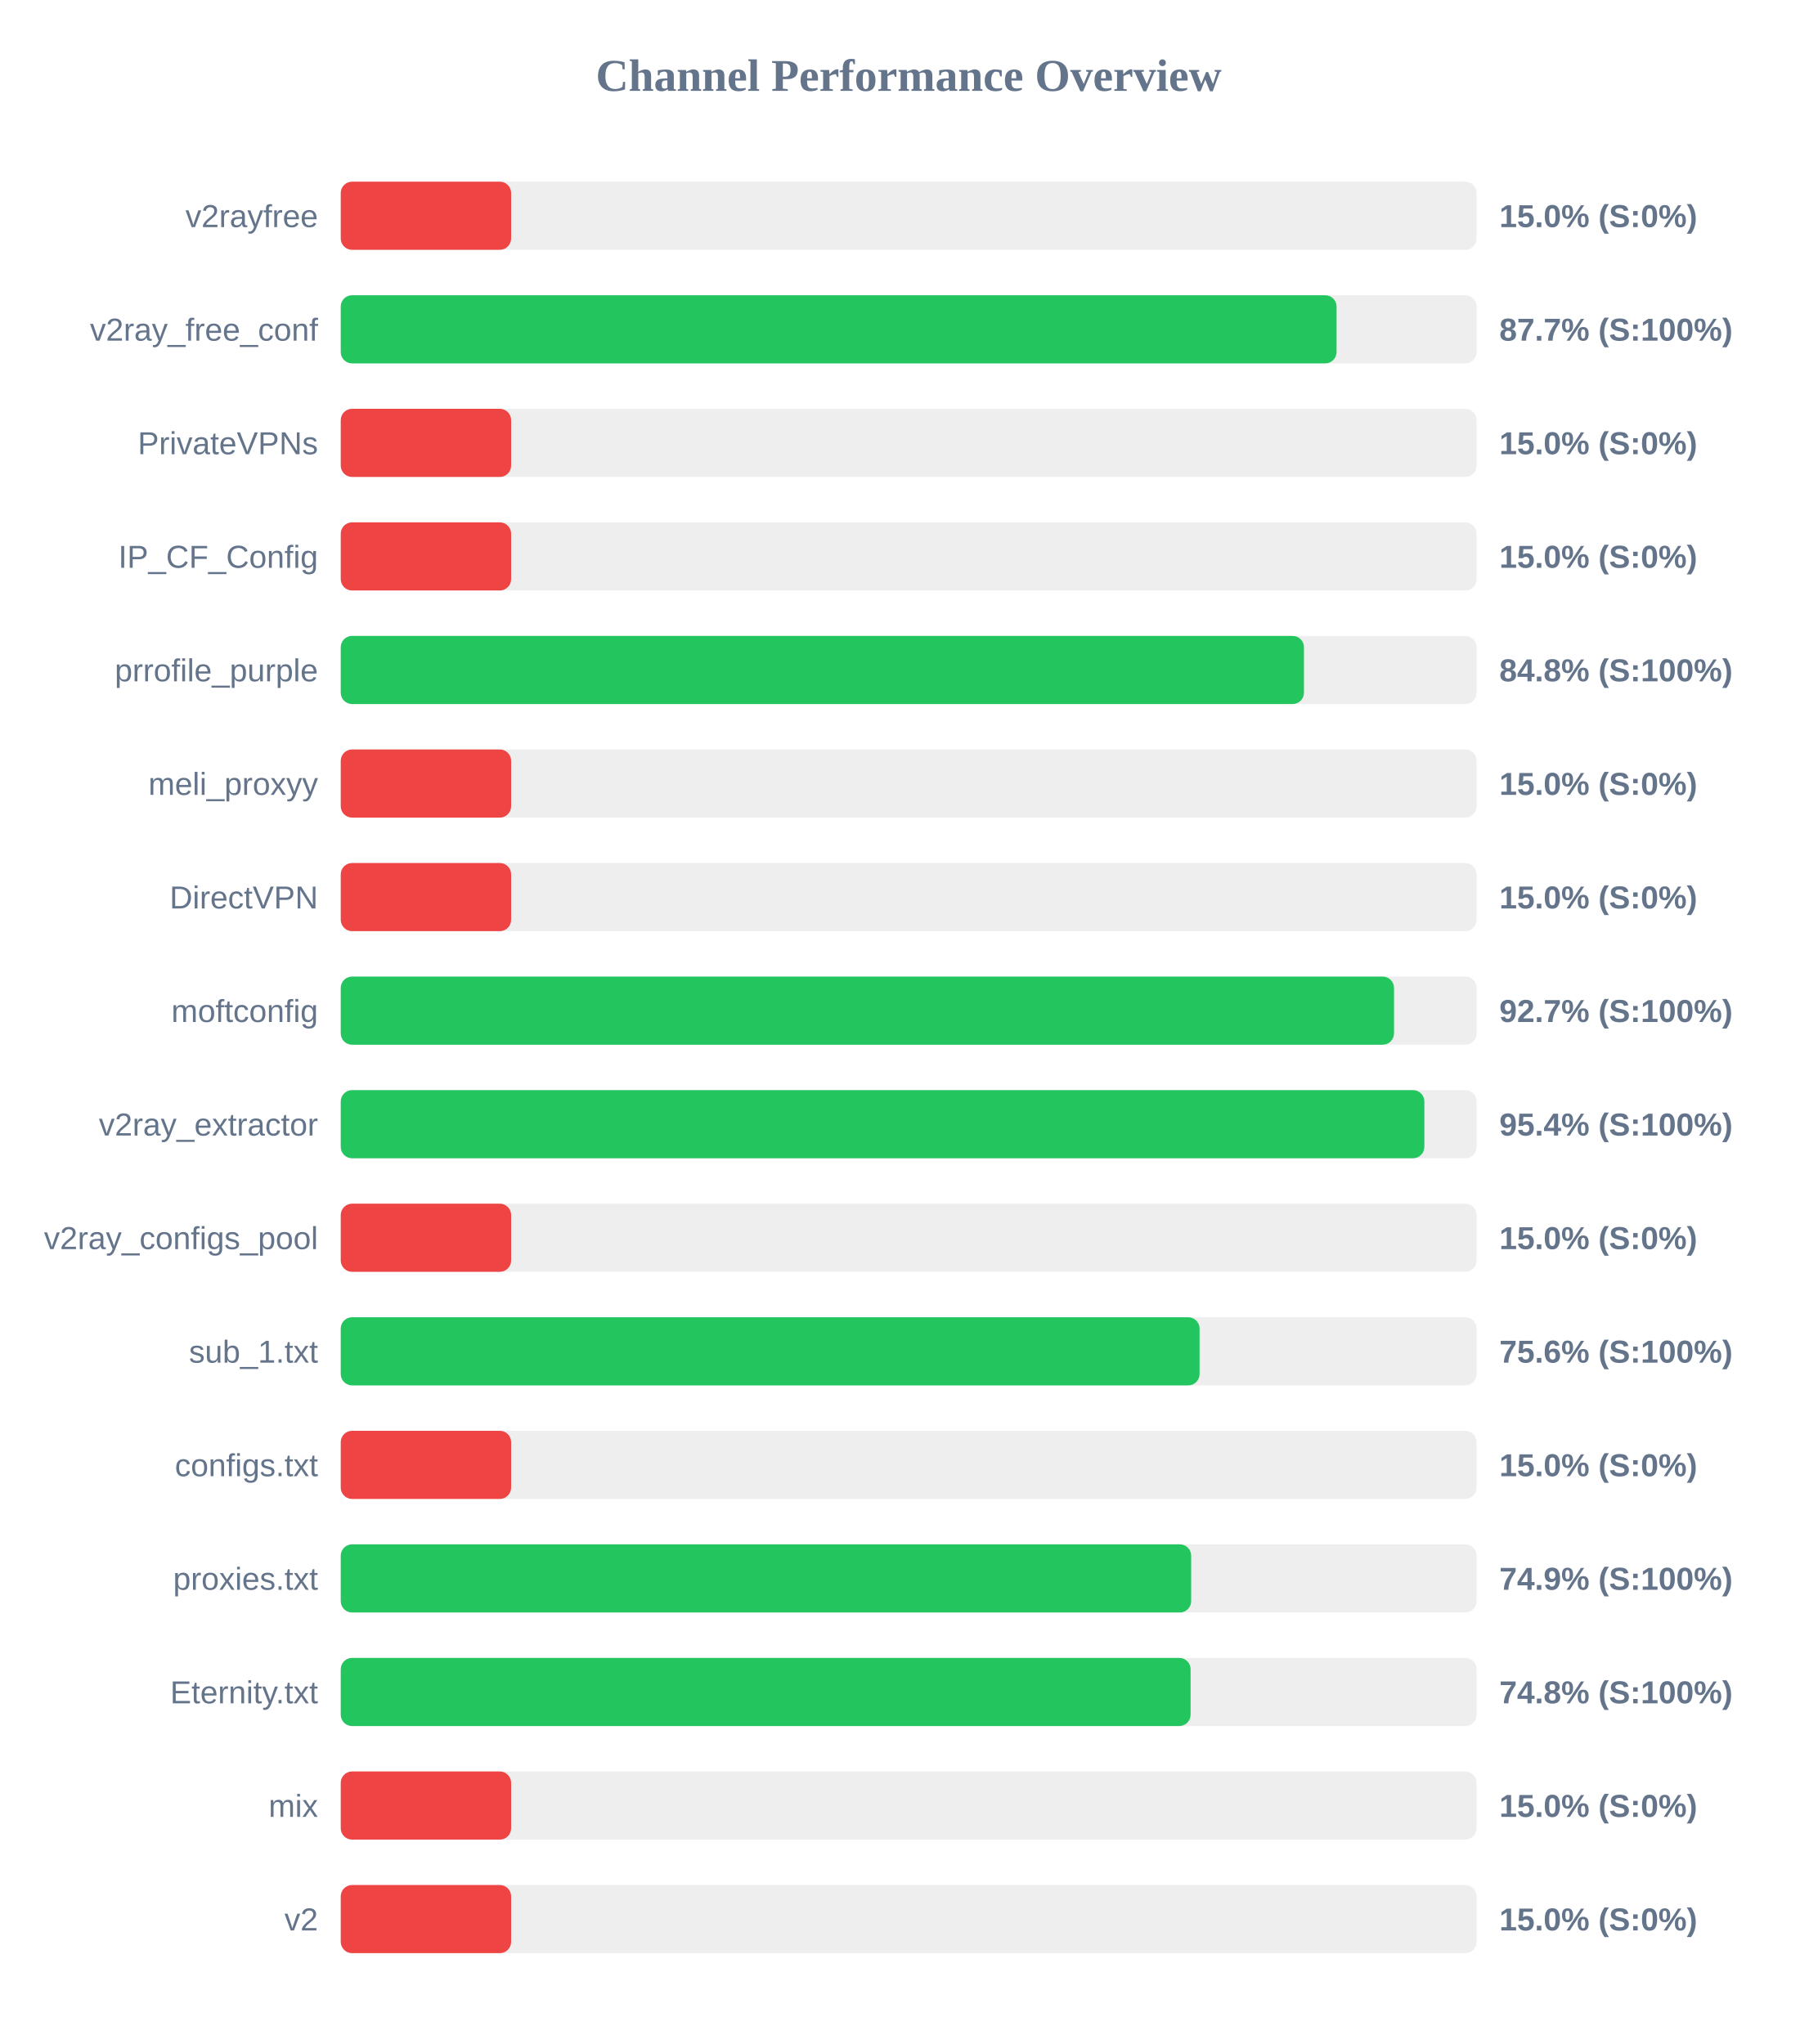
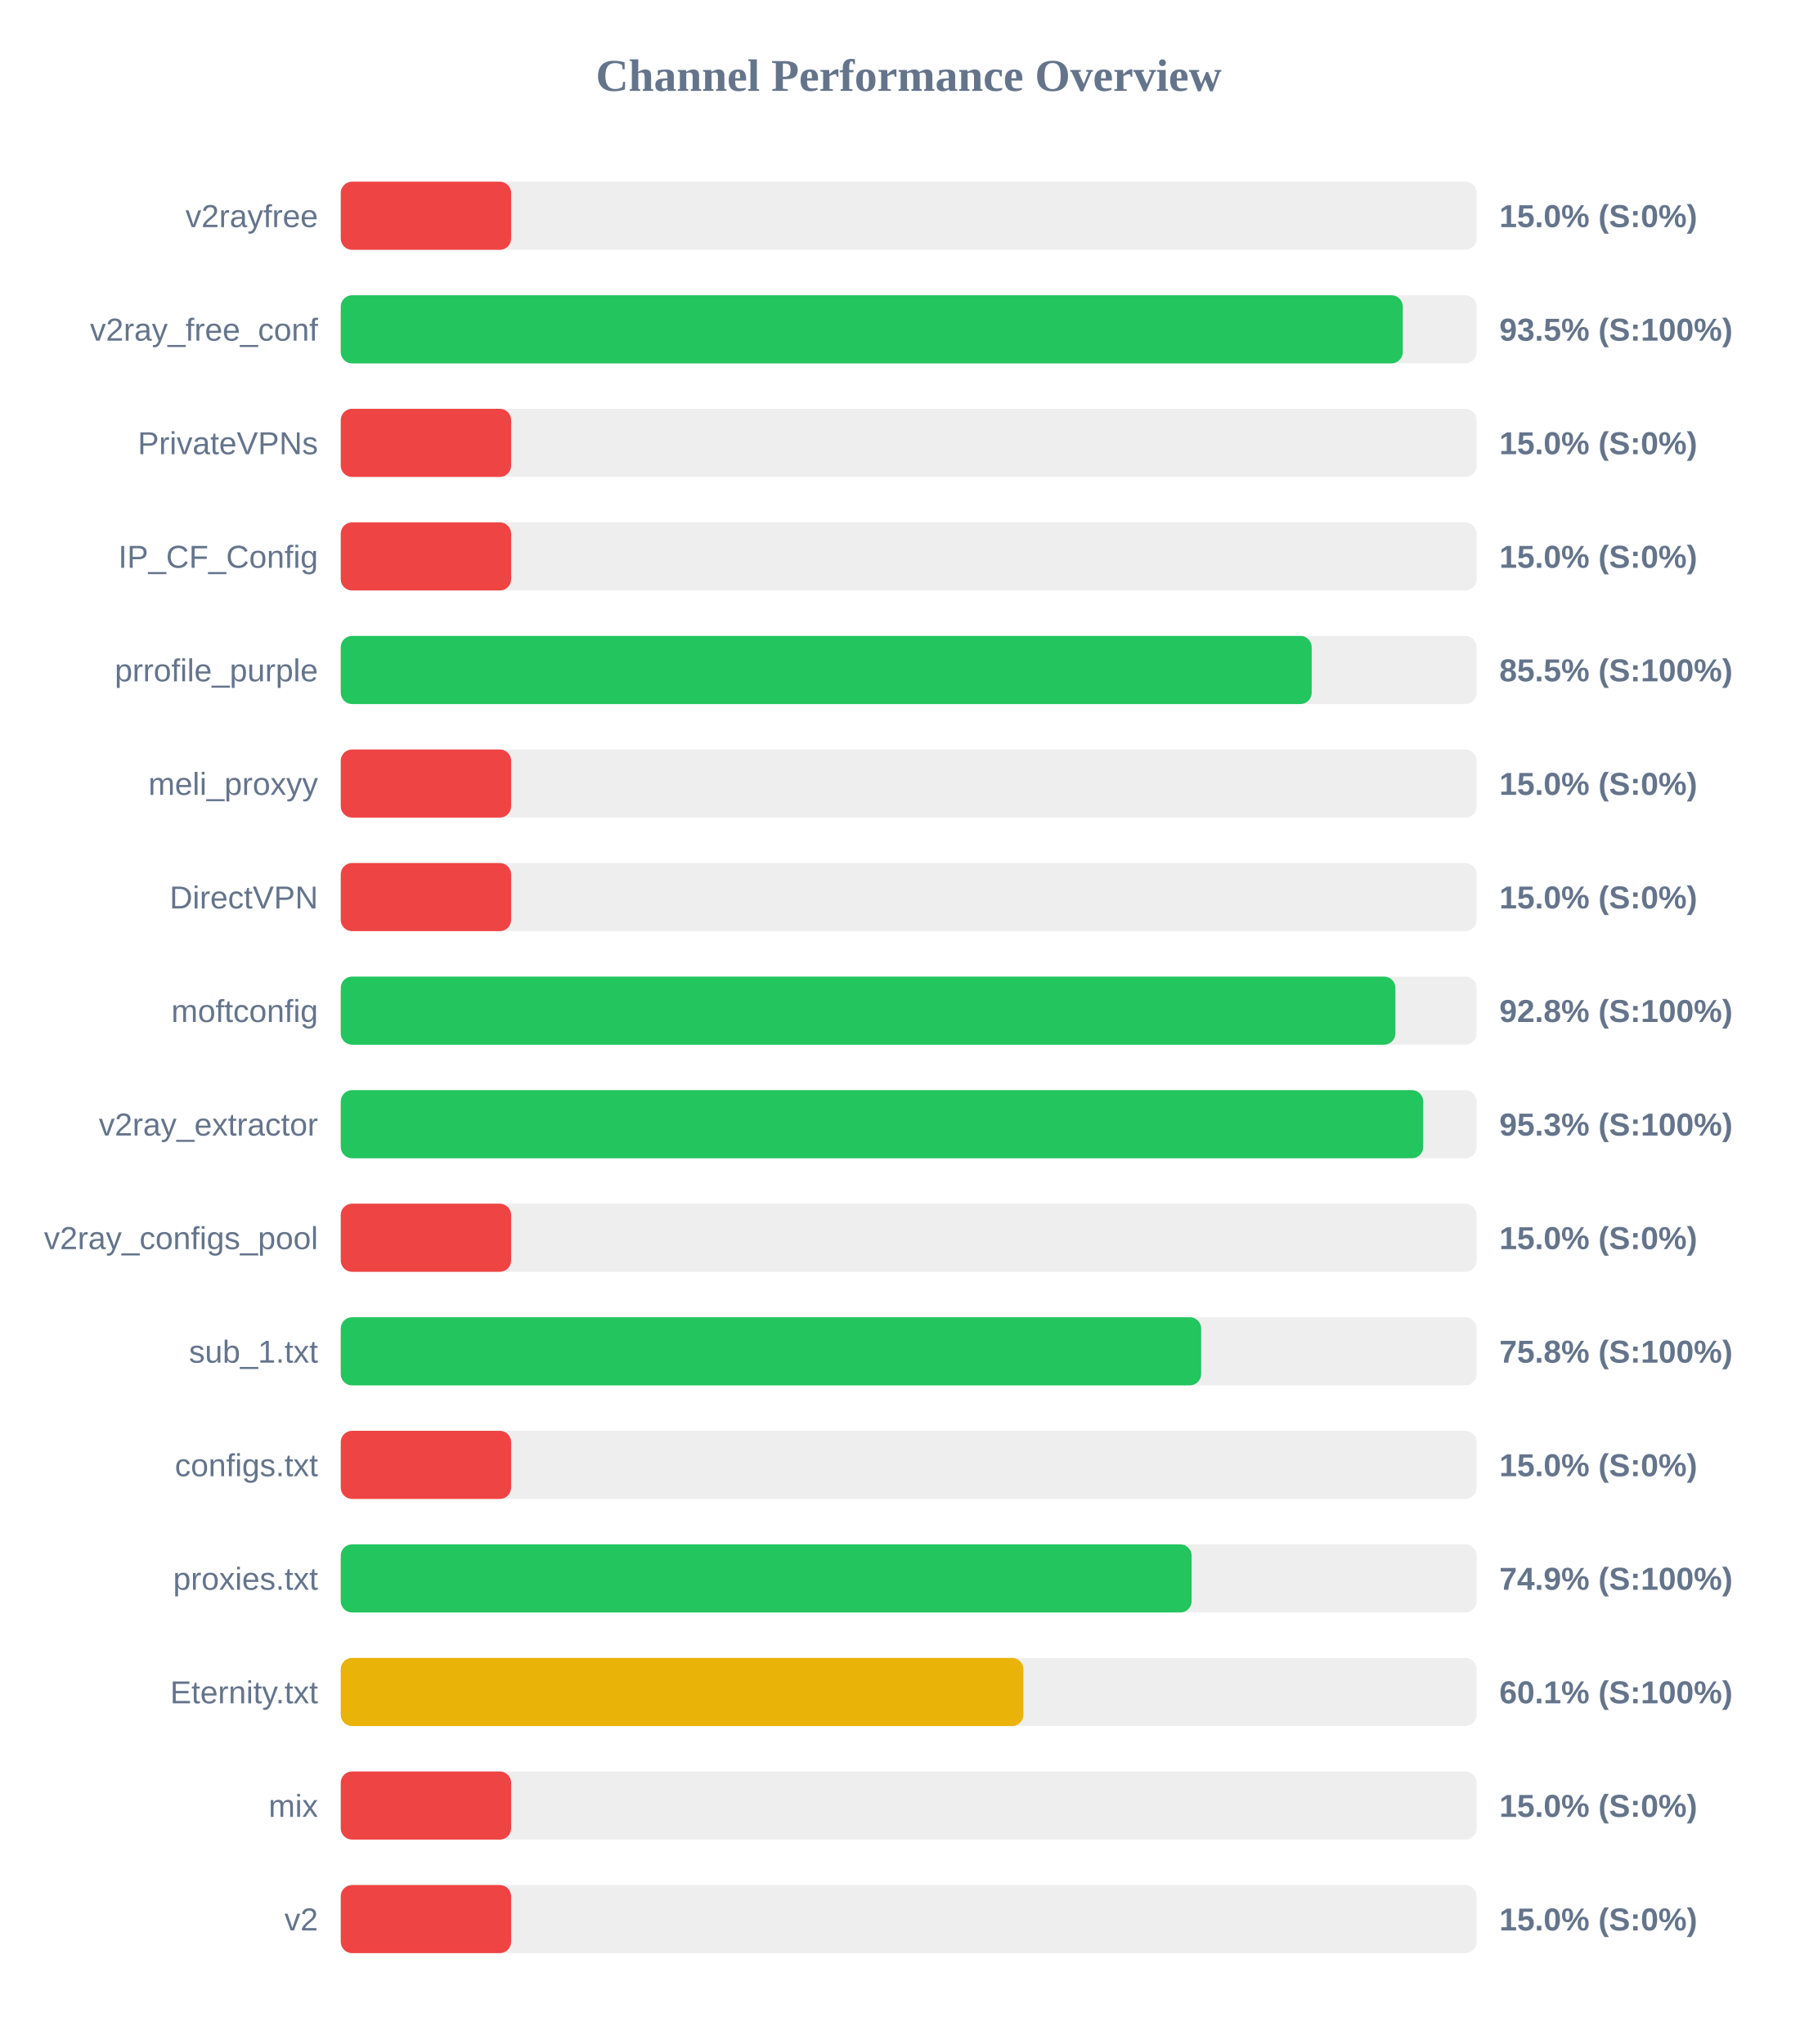
<svg xmlns="http://www.w3.org/2000/svg" width="800" height="900" version="1.1">
  <style>
        .row { font: 14px Arial; fill: #64748b; }
        .score { font: bold 14px Arial; fill: #64748b; }
    </style>
  <text x="400" y="40" text-anchor="middle" font-size="20px" font-weight="bold" fill="#64748b">Channel Performance Overview</text>
  <rect x="150" y="80" width="500" height="30" fill="#eee" rx="5" />
  <rect x="150" y="80" width="75.0" height="30" fill="#ef4444" rx="5" />
  <text x="140" y="100" text-anchor="end" class="row">v2rayfree</text>
  <text x="660" y="100" text-anchor="start" class="score">15.0% (S:0%)</text>
  <rect x="150" y="130" width="500" height="30" fill="#eee" rx="5" />
-   <rect x="150" y="130" width="438.35" height="30" fill="#22c55e" rx="5" />
+   <rect x="150" y="130" width="467.5" height="30" fill="#22c55e" rx="5" />
  <text x="140" y="150" text-anchor="end" class="row">v2ray_free_conf</text>
-   <text x="660" y="150" text-anchor="start" class="score">87.7% (S:100%)</text>
+   <text x="660" y="150" text-anchor="start" class="score">93.5% (S:100%)</text>
  <rect x="150" y="180" width="500" height="30" fill="#eee" rx="5" />
  <rect x="150" y="180" width="75.0" height="30" fill="#ef4444" rx="5" />
  <text x="140" y="200" text-anchor="end" class="row">PrivateVPNs</text>
  <text x="660" y="200" text-anchor="start" class="score">15.0% (S:0%)</text>
  <rect x="150" y="230" width="500" height="30" fill="#eee" rx="5" />
  <rect x="150" y="230" width="75.0" height="30" fill="#ef4444" rx="5" />
  <text x="140" y="250" text-anchor="end" class="row">IP_CF_Config</text>
  <text x="660" y="250" text-anchor="start" class="score">15.0% (S:0%)</text>
  <rect x="150" y="280" width="500" height="30" fill="#eee" rx="5" />
-   <rect x="150" y="280" width="424.0" height="30" fill="#22c55e" rx="5" />
+   <rect x="150" y="280" width="427.4" height="30" fill="#22c55e" rx="5" />
  <text x="140" y="300" text-anchor="end" class="row">prrofile_purple</text>
-   <text x="660" y="300" text-anchor="start" class="score">84.8% (S:100%)</text>
+   <text x="660" y="300" text-anchor="start" class="score">85.5% (S:100%)</text>
  <rect x="150" y="330" width="500" height="30" fill="#eee" rx="5" />
  <rect x="150" y="330" width="75.0" height="30" fill="#ef4444" rx="5" />
  <text x="140" y="350" text-anchor="end" class="row">meli_proxyy</text>
  <text x="660" y="350" text-anchor="start" class="score">15.0% (S:0%)</text>
  <rect x="150" y="380" width="500" height="30" fill="#eee" rx="5" />
  <rect x="150" y="380" width="75.0" height="30" fill="#ef4444" rx="5" />
  <text x="140" y="400" text-anchor="end" class="row">DirectVPN</text>
  <text x="660" y="400" text-anchor="start" class="score">15.0% (S:0%)</text>
  <rect x="150" y="430" width="500" height="30" fill="#eee" rx="5" />
-   <rect x="150" y="430" width="463.65" height="30" fill="#22c55e" rx="5" />
+   <rect x="150" y="430" width="464.25" height="30" fill="#22c55e" rx="5" />
  <text x="140" y="450" text-anchor="end" class="row">moftconfig</text>
-   <text x="660" y="450" text-anchor="start" class="score">92.7% (S:100%)</text>
+   <text x="660" y="450" text-anchor="start" class="score">92.8% (S:100%)</text>
  <rect x="150" y="480" width="500" height="30" fill="#eee" rx="5" />
-   <rect x="150" y="480" width="477.0" height="30" fill="#22c55e" rx="5" />
+   <rect x="150" y="480" width="476.5" height="30" fill="#22c55e" rx="5" />
  <text x="140" y="500" text-anchor="end" class="row">v2ray_extractor</text>
-   <text x="660" y="500" text-anchor="start" class="score">95.4% (S:100%)</text>
+   <text x="660" y="500" text-anchor="start" class="score">95.3% (S:100%)</text>
  <rect x="150" y="530" width="500" height="30" fill="#eee" rx="5" />
  <rect x="150" y="530" width="75.0" height="30" fill="#ef4444" rx="5" />
  <text x="140" y="550" text-anchor="end" class="row">v2ray_configs_pool</text>
  <text x="660" y="550" text-anchor="start" class="score">15.0% (S:0%)</text>
  <rect x="150" y="580" width="500" height="30" fill="#eee" rx="5" />
-   <rect x="150" y="580" width="378.05" height="30" fill="#22c55e" rx="5" />
+   <rect x="150" y="580" width="378.75" height="30" fill="#22c55e" rx="5" />
  <text x="140" y="600" text-anchor="end" class="row">sub_1.txt</text>
-   <text x="660" y="600" text-anchor="start" class="score">75.6% (S:100%)</text>
+   <text x="660" y="600" text-anchor="start" class="score">75.8% (S:100%)</text>
  <rect x="150" y="630" width="500" height="30" fill="#eee" rx="5" />
  <rect x="150" y="630" width="75.0" height="30" fill="#ef4444" rx="5" />
  <text x="140" y="650" text-anchor="end" class="row">configs.txt</text>
  <text x="660" y="650" text-anchor="start" class="score">15.0% (S:0%)</text>
  <rect x="150" y="680" width="500" height="30" fill="#eee" rx="5" />
-   <rect x="150" y="680" width="374.35" height="30" fill="#22c55e" rx="5" />
+   <rect x="150" y="680" width="374.55" height="30" fill="#22c55e" rx="5" />
  <text x="140" y="700" text-anchor="end" class="row">proxies.txt</text>
  <text x="660" y="700" text-anchor="start" class="score">74.9% (S:100%)</text>
  <rect x="150" y="730" width="500" height="30" fill="#eee" rx="5" />
-   <rect x="150" y="730" width="374.1" height="30" fill="#22c55e" rx="5" />
+   <rect x="150" y="730" width="300.5" height="30" fill="#eab308" rx="5" />
  <text x="140" y="750" text-anchor="end" class="row">Eternity.txt</text>
-   <text x="660" y="750" text-anchor="start" class="score">74.8% (S:100%)</text>
+   <text x="660" y="750" text-anchor="start" class="score">60.1% (S:100%)</text>
  <rect x="150" y="780" width="500" height="30" fill="#eee" rx="5" />
  <rect x="150" y="780" width="75.0" height="30" fill="#ef4444" rx="5" />
  <text x="140" y="800" text-anchor="end" class="row">mix</text>
  <text x="660" y="800" text-anchor="start" class="score">15.0% (S:0%)</text>
  <rect x="150" y="830" width="500" height="30" fill="#eee" rx="5" />
  <rect x="150" y="830" width="75.0" height="30" fill="#ef4444" rx="5" />
  <text x="140" y="850" text-anchor="end" class="row">v2</text>
  <text x="660" y="850" text-anchor="start" class="score">15.0% (S:0%)</text>
</svg>
